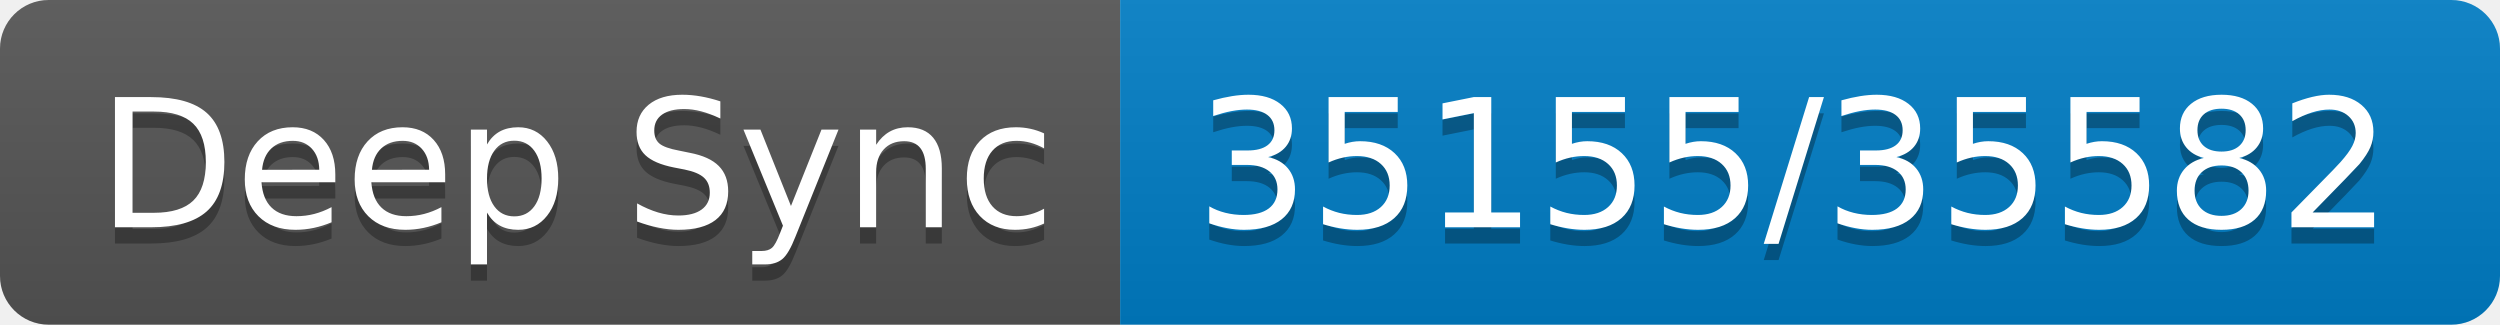
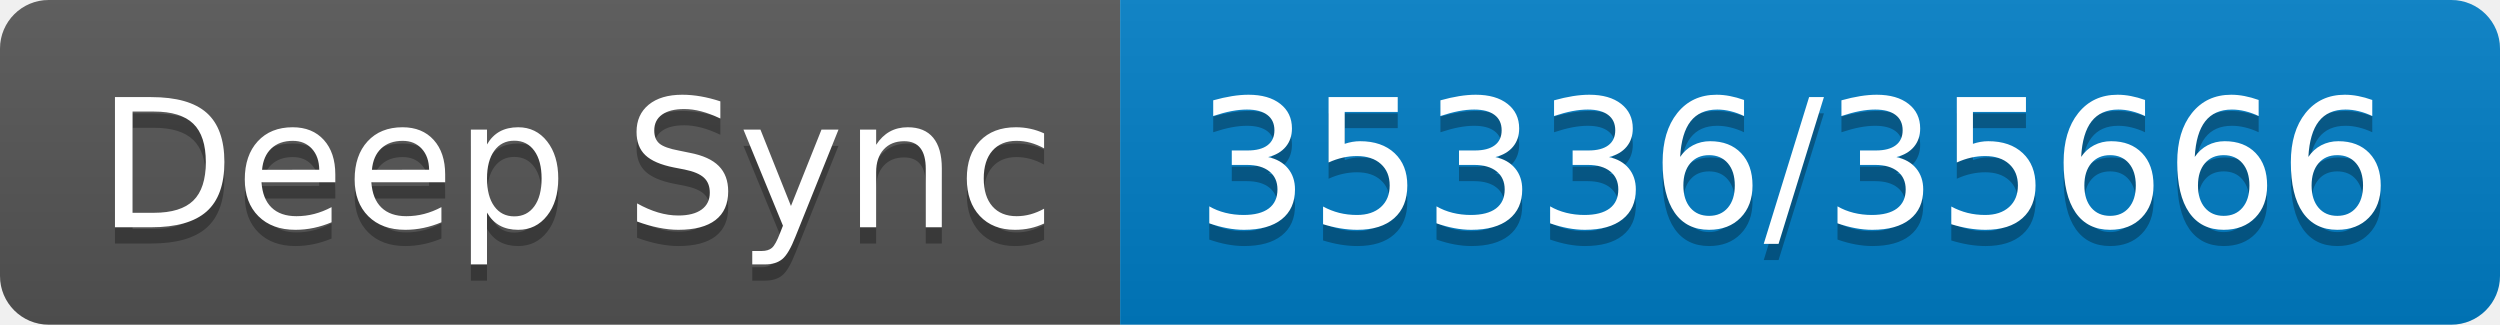
- <svg xmlns="http://www.w3.org/2000/svg" width="154" height="20" role="img" aria-label="Deep Sync: 35155/35582">
+ <svg xmlns="http://www.w3.org/2000/svg" width="154" height="20" role="img" aria-label="Deep Sync: 35336/35666">
  <linearGradient id="s" x2="0" y2="100%">
    <stop offset="0" stop-color="#bbb" stop-opacity=".1" />
    <stop offset="1" stop-opacity=".1" />
  </linearGradient>
  <clipPath id="r">
    <rect width="154" height="20" rx="3" fill="#fff" />
  </clipPath>
  <g clip-path="url(#r)">
    <rect width="69" height="20" fill="#555" />
    <rect x="69" width="85" height="20" fill="#007ec6" />
    <rect width="154" height="20" fill="url(#s)" />
  </g>
  <g fill="#fff" text-anchor="middle" font-family="Verdana,Geneva,DejaVu Sans,sans-serif" text-rendering="geometricPrecision" font-size="110">
    <text aria-hidden="true" x="355" y="150" fill="#010101" fill-opacity=".3" transform="scale(.1)" textLength="590">Deep Sync</text>
    <text x="355" y="140" transform="scale(.1)" fill="#fff" textLength="590">Deep Sync</text>
-     <text aria-hidden="true" x="1105" y="150" fill="#010101" fill-opacity=".3" transform="scale(.1)" textLength="750">35155/35582</text>
-     <text x="1105" y="140" transform="scale(.1)" fill="#fff" textLength="750">35155/35582</text>
+     <text aria-hidden="true" x="1105" y="150" fill="#010101" fill-opacity=".3" transform="scale(.1)" textLength="750">35336/35666</text>
+     <text x="1105" y="140" transform="scale(.1)" fill="#fff" textLength="750">35336/35666</text>
  </g>
</svg>
